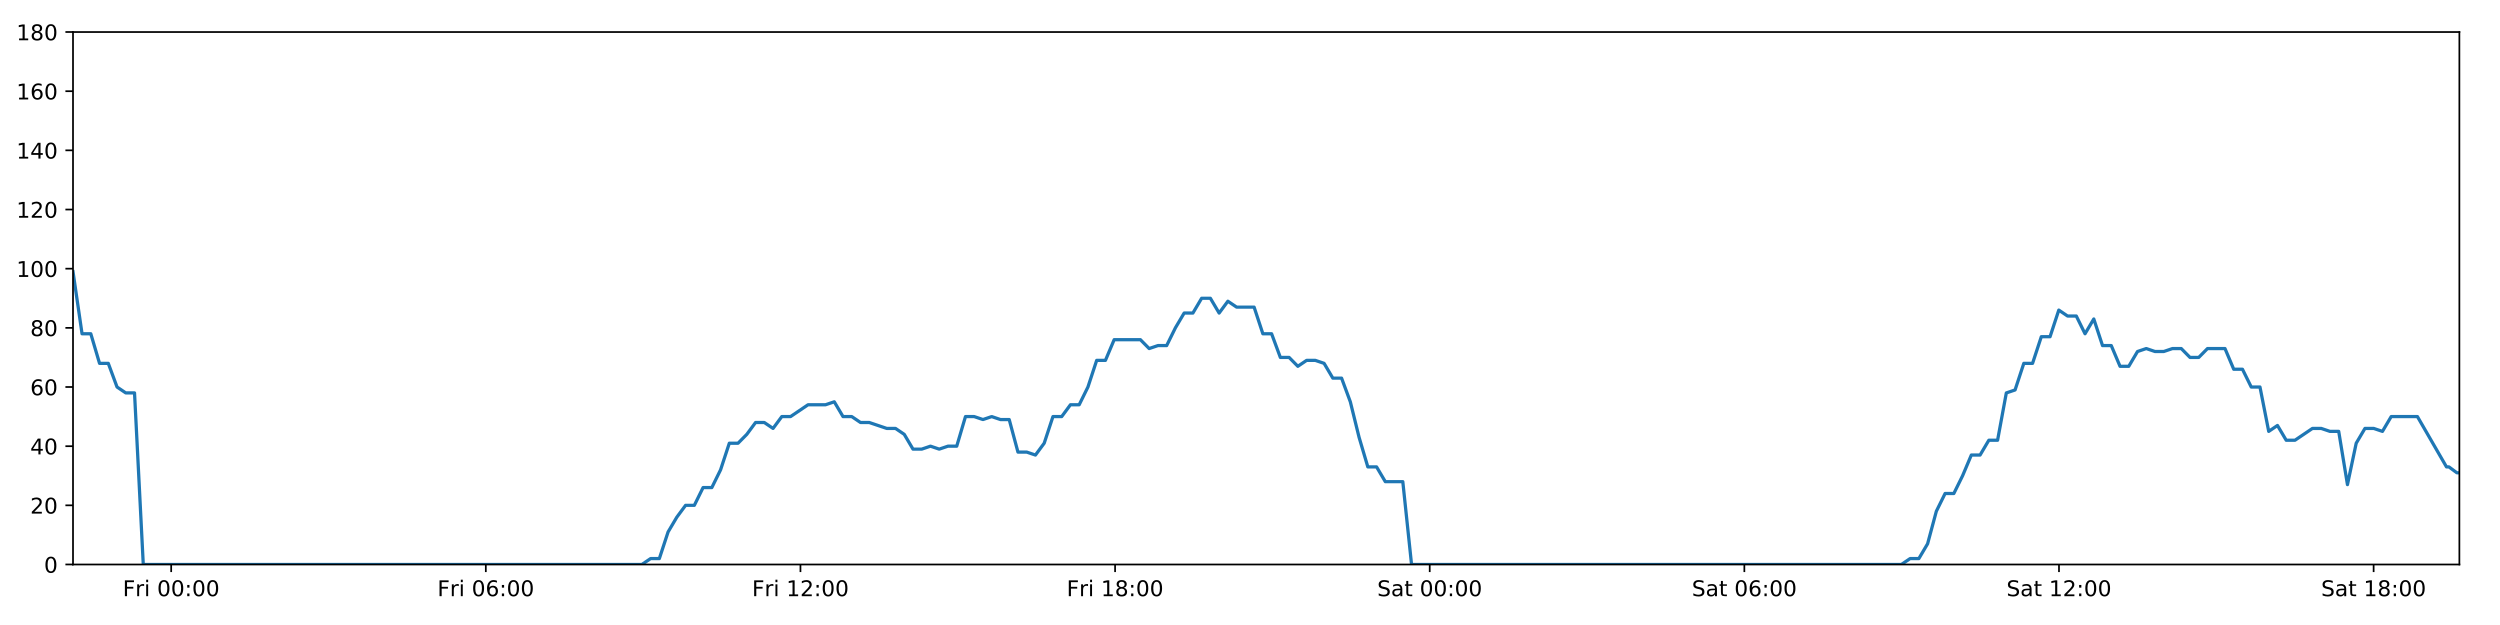
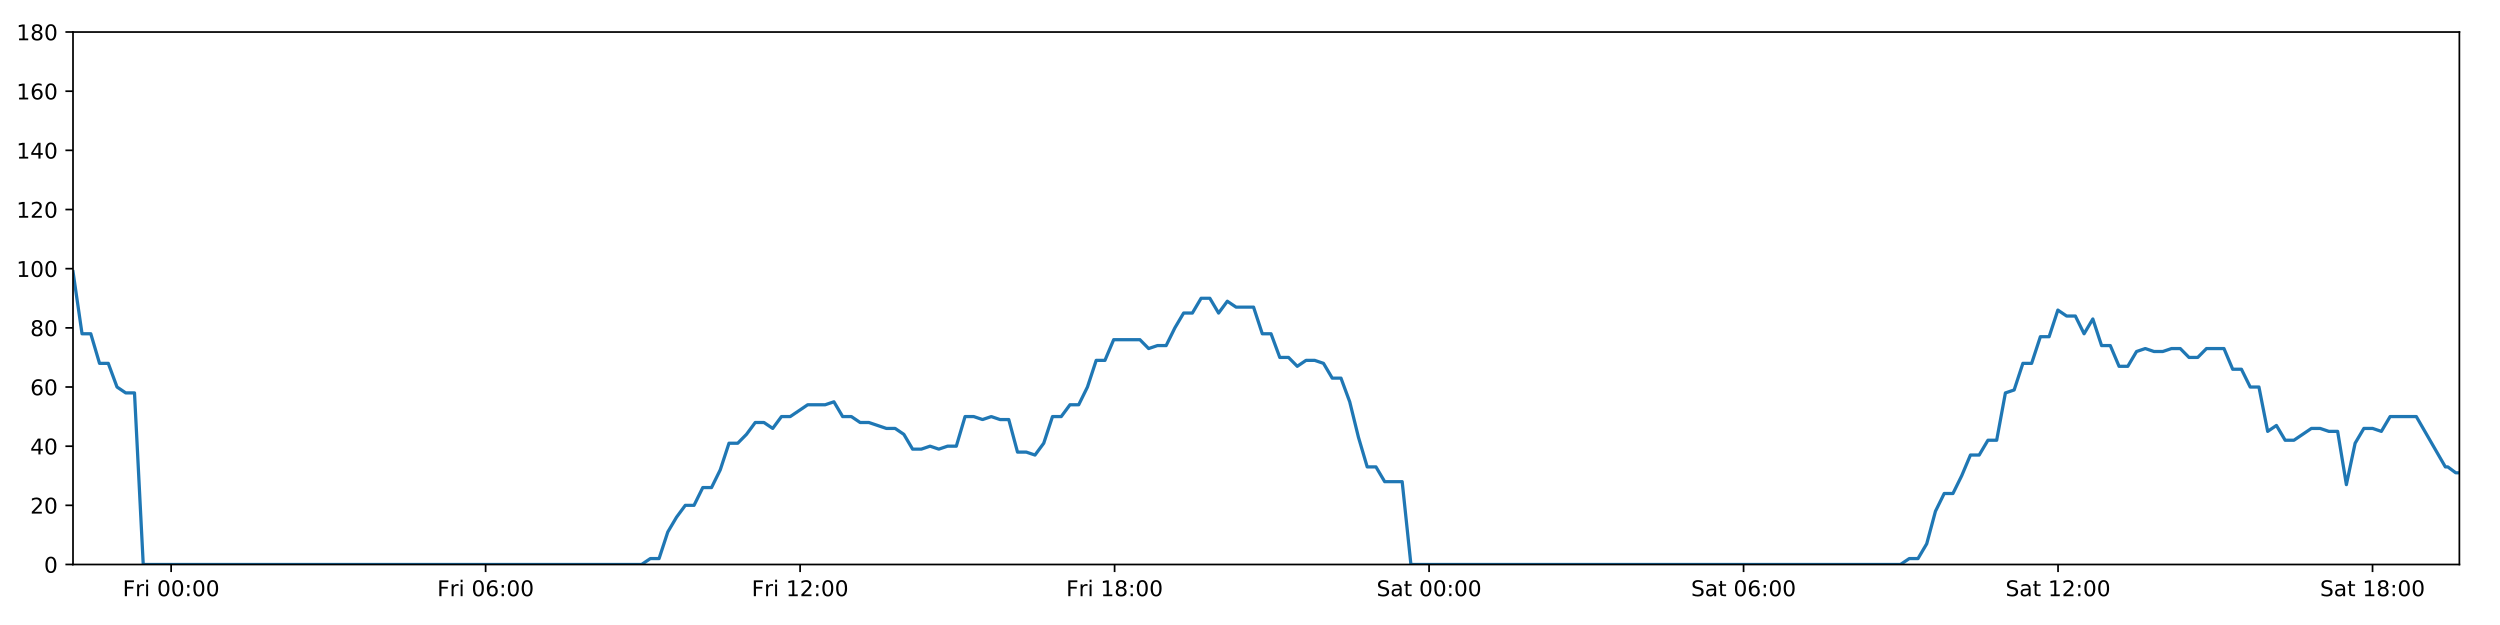
<svg xmlns="http://www.w3.org/2000/svg" xmlns:xlink="http://www.w3.org/1999/xlink" height="288pt" version="1.1" viewBox="0 0 1152 288" width="1152pt">
  <defs>
    <style type="text/css">
*{stroke-linecap:butt;stroke-linejoin:round;}
  </style>
  </defs>
  <g id="figure_1">
    <g id="patch_1">
      <path d="M 0 288  L 1152 288  L 1152 0  L 0 0  z " style="fill:#ffffff;" />
    </g>
    <g id="axes_1">
      <g id="patch_2">
        <path d="M 33.64 260.12  L 1133.28 260.12  L 1133.28 14.76  L 33.64 14.76  z " style="fill:#ffffff;" />
      </g>
      <g id="matplotlib.axis_1">
        <g id="xtick_1">
          <g id="line2d_1">
            <defs>
-               <path d="M 0 0  L 0 3.5  " id="ma94a2b7417" style="stroke:#000000;stroke-width:0.8;" />
-             </defs>
-             <g>
-               <use style="stroke:#000000;stroke-width:0.8;" x="78.882" xlink:href="#ma94a2b7417" y="260.12" />
+               <path d="M 0 0  L 0 3.5  " id="m58e077b857" style="stroke:#000000;stroke-width:0.8;" />
+             </defs>
+             <g>
+               <use style="stroke:#000000;stroke-width:0.8;" x="78.86" xlink:href="#m58e077b857" y="260.12" />
            </g>
          </g>
          <g id="text_1">
            <defs>
              <path d="M 9.812 72.906  L 51.703 72.906  L 51.703 64.594  L 19.672 64.594  L 19.672 43.109  L 48.578 43.109  L 48.578 34.812  L 19.672 34.812  L 19.672 0  L 9.812 0  z " id="DejaVuSans-70" />
              <path d="M 41.109 46.297  Q 39.594 47.172 37.812 47.578  Q 36.031 48 33.891 48  Q 26.266 48 22.188 43.047  Q 18.109 38.094 18.109 28.812  L 18.109 0  L 9.078 0  L 9.078 54.688  L 18.109 54.688  L 18.109 46.188  Q 20.953 51.172 25.484 53.578  Q 30.031 56 36.531 56  Q 37.453 56 38.578 55.875  Q 39.703 55.766 41.062 55.516  z " id="DejaVuSans-114" />
              <path d="M 9.422 54.688  L 18.406 54.688  L 18.406 0  L 9.422 0  z M 9.422 75.984  L 18.406 75.984  L 18.406 64.594  L 9.422 64.594  z " id="DejaVuSans-105" />
              <path id="DejaVuSans-32" />
              <path d="M 31.781 66.406  Q 24.172 66.406 20.328 58.906  Q 16.5 51.422 16.5 36.375  Q 16.5 21.391 20.328 13.891  Q 24.172 6.391 31.781 6.391  Q 39.453 6.391 43.281 13.891  Q 47.125 21.391 47.125 36.375  Q 47.125 51.422 43.281 58.906  Q 39.453 66.406 31.781 66.406  z M 31.781 74.219  Q 44.047 74.219 50.516 64.516  Q 56.984 54.828 56.984 36.375  Q 56.984 17.969 50.516 8.266  Q 44.047 -1.422 31.781 -1.422  Q 19.531 -1.422 13.062 8.266  Q 6.594 17.969 6.594 36.375  Q 6.594 54.828 13.062 64.516  Q 19.531 74.219 31.781 74.219  z " id="DejaVuSans-48" />
              <path d="M 11.719 12.406  L 22.016 12.406  L 22.016 0  L 11.719 0  z M 11.719 51.703  L 22.016 51.703  L 22.016 39.312  L 11.719 39.312  z " id="DejaVuSans-58" />
            </defs>
-             <g transform="translate(56.56844 274.7184)scale(0.1 -0.1)">
+             <g transform="translate(56.54701 274.7184)scale(0.1 -0.1)">
              <use xlink:href="#DejaVuSans-70" />
              <use x="57.41" xlink:href="#DejaVuSans-114" />
              <use x="98.523" xlink:href="#DejaVuSans-105" />
              <use x="126.307" xlink:href="#DejaVuSans-32" />
              <use x="158.094" xlink:href="#DejaVuSans-48" />
              <use x="221.717" xlink:href="#DejaVuSans-48" />
              <use x="285.34" xlink:href="#DejaVuSans-58" />
              <use x="319.031" xlink:href="#DejaVuSans-48" />
              <use x="382.654" xlink:href="#DejaVuSans-48" />
            </g>
          </g>
        </g>
        <g id="xtick_2">
          <g id="line2d_2">
            <g>
-               <use style="stroke:#000000;stroke-width:0.8;" x="223.865" xlink:href="#ma94a2b7417" y="260.12" />
+               <use style="stroke:#000000;stroke-width:0.8;" x="223.775" xlink:href="#m58e077b857" y="260.12" />
            </g>
          </g>
          <g id="text_2">
            <defs>
              <path d="M 33.016 40.375  Q 26.375 40.375 22.484 35.828  Q 18.609 31.297 18.609 23.391  Q 18.609 15.531 22.484 10.953  Q 26.375 6.391 33.016 6.391  Q 39.656 6.391 43.531 10.953  Q 47.406 15.531 47.406 23.391  Q 47.406 31.297 43.531 35.828  Q 39.656 40.375 33.016 40.375  z M 52.594 71.297  L 52.594 62.312  Q 48.875 64.062 45.094 64.984  Q 41.312 65.922 37.594 65.922  Q 27.828 65.922 22.672 59.328  Q 17.531 52.734 16.797 39.406  Q 19.672 43.656 24.016 45.922  Q 28.375 48.188 33.594 48.188  Q 44.578 48.188 50.953 41.516  Q 57.328 34.859 57.328 23.391  Q 57.328 12.156 50.688 5.359  Q 44.047 -1.422 33.016 -1.422  Q 20.359 -1.422 13.672 8.266  Q 6.984 17.969 6.984 36.375  Q 6.984 53.656 15.188 63.938  Q 23.391 74.219 37.203 74.219  Q 40.922 74.219 44.703 73.484  Q 48.484 72.75 52.594 71.297  z " id="DejaVuSans-54" />
            </defs>
-             <g transform="translate(201.5518 274.7184)scale(0.1 -0.1)">
+             <g transform="translate(201.4617 274.7184)scale(0.1 -0.1)">
              <use xlink:href="#DejaVuSans-70" />
              <use x="57.41" xlink:href="#DejaVuSans-114" />
              <use x="98.523" xlink:href="#DejaVuSans-105" />
              <use x="126.307" xlink:href="#DejaVuSans-32" />
              <use x="158.094" xlink:href="#DejaVuSans-48" />
              <use x="221.717" xlink:href="#DejaVuSans-54" />
              <use x="285.34" xlink:href="#DejaVuSans-58" />
              <use x="319.031" xlink:href="#DejaVuSans-48" />
              <use x="382.654" xlink:href="#DejaVuSans-48" />
            </g>
          </g>
        </g>
        <g id="xtick_3">
          <g id="line2d_3">
            <g>
-               <use style="stroke:#000000;stroke-width:0.8;" x="368.848" xlink:href="#ma94a2b7417" y="260.12" />
+               <use style="stroke:#000000;stroke-width:0.8;" x="368.69" xlink:href="#m58e077b857" y="260.12" />
            </g>
          </g>
          <g id="text_3">
            <defs>
              <path d="M 12.406 8.297  L 28.516 8.297  L 28.516 63.922  L 10.984 60.406  L 10.984 69.391  L 28.422 72.906  L 38.281 72.906  L 38.281 8.297  L 54.391 8.297  L 54.391 0  L 12.406 0  z " id="DejaVuSans-49" />
              <path d="M 19.188 8.297  L 53.609 8.297  L 53.609 0  L 7.328 0  L 7.328 8.297  Q 12.938 14.109 22.625 23.891  Q 32.328 33.688 34.812 36.531  Q 39.547 41.844 41.422 45.531  Q 43.312 49.219 43.312 52.781  Q 43.312 58.594 39.234 62.25  Q 35.156 65.922 28.609 65.922  Q 23.969 65.922 18.812 64.312  Q 13.672 62.703 7.812 59.422  L 7.812 69.391  Q 13.766 71.781 18.938 73  Q 24.125 74.219 28.422 74.219  Q 39.75 74.219 46.484 68.547  Q 53.219 62.891 53.219 53.422  Q 53.219 48.922 51.531 44.891  Q 49.859 40.875 45.406 35.406  Q 44.188 33.984 37.641 27.219  Q 31.109 20.453 19.188 8.297  z " id="DejaVuSans-50" />
            </defs>
-             <g transform="translate(346.5351 274.7184)scale(0.1 -0.1)">
+             <g transform="translate(346.3764 274.7184)scale(0.1 -0.1)">
              <use xlink:href="#DejaVuSans-70" />
              <use x="57.41" xlink:href="#DejaVuSans-114" />
              <use x="98.523" xlink:href="#DejaVuSans-105" />
              <use x="126.307" xlink:href="#DejaVuSans-32" />
              <use x="158.094" xlink:href="#DejaVuSans-49" />
              <use x="221.717" xlink:href="#DejaVuSans-50" />
              <use x="285.34" xlink:href="#DejaVuSans-58" />
              <use x="319.031" xlink:href="#DejaVuSans-48" />
              <use x="382.654" xlink:href="#DejaVuSans-48" />
            </g>
          </g>
        </g>
        <g id="xtick_4">
          <g id="line2d_4">
            <g>
-               <use style="stroke:#000000;stroke-width:0.8;" x="513.832" xlink:href="#ma94a2b7417" y="260.12" />
+               <use style="stroke:#000000;stroke-width:0.8;" x="513.604" xlink:href="#m58e077b857" y="260.12" />
            </g>
          </g>
          <g id="text_4">
            <defs>
              <path d="M 31.781 34.625  Q 24.75 34.625 20.719 30.859  Q 16.703 27.094 16.703 20.516  Q 16.703 13.922 20.719 10.156  Q 24.75 6.391 31.781 6.391  Q 38.812 6.391 42.859 10.172  Q 46.922 13.969 46.922 20.516  Q 46.922 27.094 42.891 30.859  Q 38.875 34.625 31.781 34.625  z M 21.922 38.812  Q 15.578 40.375 12.031 44.719  Q 8.5 49.078 8.5 55.328  Q 8.5 64.062 14.719 69.141  Q 20.953 74.219 31.781 74.219  Q 42.672 74.219 48.875 69.141  Q 55.078 64.062 55.078 55.328  Q 55.078 49.078 51.531 44.719  Q 48 40.375 41.703 38.812  Q 48.828 37.156 52.797 32.312  Q 56.781 27.484 56.781 20.516  Q 56.781 9.906 50.312 4.234  Q 43.844 -1.422 31.781 -1.422  Q 19.734 -1.422 13.25 4.234  Q 6.781 9.906 6.781 20.516  Q 6.781 27.484 10.781 32.312  Q 14.797 37.156 21.922 38.812  z M 18.312 54.391  Q 18.312 48.734 21.844 45.562  Q 25.391 42.391 31.781 42.391  Q 38.141 42.391 41.719 45.562  Q 45.312 48.734 45.312 54.391  Q 45.312 60.062 41.719 63.234  Q 38.141 66.406 31.781 66.406  Q 25.391 66.406 21.844 63.234  Q 18.312 60.062 18.312 54.391  z " id="DejaVuSans-56" />
            </defs>
-             <g transform="translate(491.5185 274.7184)scale(0.1 -0.1)">
+             <g transform="translate(491.291 274.7184)scale(0.1 -0.1)">
              <use xlink:href="#DejaVuSans-70" />
              <use x="57.41" xlink:href="#DejaVuSans-114" />
              <use x="98.523" xlink:href="#DejaVuSans-105" />
              <use x="126.307" xlink:href="#DejaVuSans-32" />
              <use x="158.094" xlink:href="#DejaVuSans-49" />
              <use x="221.717" xlink:href="#DejaVuSans-56" />
              <use x="285.34" xlink:href="#DejaVuSans-58" />
              <use x="319.031" xlink:href="#DejaVuSans-48" />
              <use x="382.654" xlink:href="#DejaVuSans-48" />
            </g>
          </g>
        </g>
        <g id="xtick_5">
          <g id="line2d_5">
            <g>
-               <use style="stroke:#000000;stroke-width:0.8;" x="658.815" xlink:href="#ma94a2b7417" y="260.12" />
+               <use style="stroke:#000000;stroke-width:0.8;" x="658.519" xlink:href="#m58e077b857" y="260.12" />
            </g>
          </g>
          <g id="text_5">
            <defs>
              <path d="M 53.516 70.516  L 53.516 60.891  Q 47.906 63.578 42.922 64.891  Q 37.938 66.219 33.297 66.219  Q 25.25 66.219 20.875 63.094  Q 16.5 59.969 16.5 54.203  Q 16.5 49.359 19.406 46.891  Q 22.312 44.438 30.422 42.922  L 36.375 41.703  Q 47.406 39.594 52.656 34.297  Q 57.906 29 57.906 20.125  Q 57.906 9.516 50.797 4.047  Q 43.703 -1.422 29.984 -1.422  Q 24.812 -1.422 18.969 -0.25  Q 13.141 0.922 6.891 3.219  L 6.891 13.375  Q 12.891 10.016 18.656 8.297  Q 24.422 6.594 29.984 6.594  Q 38.422 6.594 43.016 9.906  Q 47.609 13.234 47.609 19.391  Q 47.609 24.75 44.312 27.781  Q 41.016 30.812 33.5 32.328  L 27.484 33.5  Q 16.453 35.688 11.516 40.375  Q 6.594 45.062 6.594 53.422  Q 6.594 63.094 13.406 68.656  Q 20.219 74.219 32.172 74.219  Q 37.312 74.219 42.625 73.281  Q 47.953 72.359 53.516 70.516  z " id="DejaVuSans-83" />
              <path d="M 34.281 27.484  Q 23.391 27.484 19.188 25  Q 14.984 22.516 14.984 16.5  Q 14.984 11.719 18.141 8.906  Q 21.297 6.109 26.703 6.109  Q 34.188 6.109 38.703 11.406  Q 43.219 16.703 43.219 25.484  L 43.219 27.484  z M 52.203 31.203  L 52.203 0  L 43.219 0  L 43.219 8.297  Q 40.141 3.328 35.547 0.953  Q 30.953 -1.422 24.312 -1.422  Q 15.922 -1.422 10.953 3.297  Q 6 8.016 6 15.922  Q 6 25.141 12.172 29.828  Q 18.359 34.516 30.609 34.516  L 43.219 34.516  L 43.219 35.406  Q 43.219 41.609 39.141 45  Q 35.062 48.391 27.688 48.391  Q 23 48.391 18.547 47.266  Q 14.109 46.141 10.016 43.891  L 10.016 52.203  Q 14.938 54.109 19.578 55.047  Q 24.219 56 28.609 56  Q 40.484 56 46.344 49.844  Q 52.203 43.703 52.203 31.203  z " id="DejaVuSans-97" />
              <path d="M 18.312 70.219  L 18.312 54.688  L 36.812 54.688  L 36.812 47.703  L 18.312 47.703  L 18.312 18.016  Q 18.312 11.328 20.141 9.422  Q 21.969 7.516 27.594 7.516  L 36.812 7.516  L 36.812 0  L 27.594 0  Q 17.188 0 13.234 3.875  Q 9.281 7.766 9.281 18.016  L 9.281 47.703  L 2.688 47.703  L 2.688 54.688  L 9.281 54.688  L 9.281 70.219  z " id="DejaVuSans-116" />
            </defs>
-             <g transform="translate(634.6183 274.7184)scale(0.1 -0.1)">
+             <g transform="translate(634.3221 274.7184)scale(0.1 -0.1)">
              <use xlink:href="#DejaVuSans-83" />
              <use x="63.477" xlink:href="#DejaVuSans-97" />
              <use x="124.756" xlink:href="#DejaVuSans-116" />
              <use x="163.965" xlink:href="#DejaVuSans-32" />
              <use x="195.752" xlink:href="#DejaVuSans-48" />
              <use x="259.375" xlink:href="#DejaVuSans-48" />
              <use x="322.998" xlink:href="#DejaVuSans-58" />
              <use x="356.689" xlink:href="#DejaVuSans-48" />
              <use x="420.312" xlink:href="#DejaVuSans-48" />
            </g>
          </g>
        </g>
        <g id="xtick_6">
          <g id="line2d_6">
            <g>
-               <use style="stroke:#000000;stroke-width:0.8;" x="803.798" xlink:href="#ma94a2b7417" y="260.12" />
+               <use style="stroke:#000000;stroke-width:0.8;" x="803.434" xlink:href="#m58e077b857" y="260.12" />
            </g>
          </g>
          <g id="text_6">
-             <g transform="translate(779.6016 274.7184)scale(0.1 -0.1)">
+             <g transform="translate(779.2368 274.7184)scale(0.1 -0.1)">
              <use xlink:href="#DejaVuSans-83" />
              <use x="63.477" xlink:href="#DejaVuSans-97" />
              <use x="124.756" xlink:href="#DejaVuSans-116" />
              <use x="163.965" xlink:href="#DejaVuSans-32" />
              <use x="195.752" xlink:href="#DejaVuSans-48" />
              <use x="259.375" xlink:href="#DejaVuSans-54" />
              <use x="322.998" xlink:href="#DejaVuSans-58" />
              <use x="356.689" xlink:href="#DejaVuSans-48" />
              <use x="420.312" xlink:href="#DejaVuSans-48" />
            </g>
          </g>
        </g>
        <g id="xtick_7">
          <g id="line2d_7">
            <g>
-               <use style="stroke:#000000;stroke-width:0.8;" x="948.782" xlink:href="#ma94a2b7417" y="260.12" />
+               <use style="stroke:#000000;stroke-width:0.8;" x="948.348" xlink:href="#m58e077b857" y="260.12" />
            </g>
          </g>
          <g id="text_7">
-             <g transform="translate(924.585 274.7184)scale(0.1 -0.1)">
+             <g transform="translate(924.1515 274.7184)scale(0.1 -0.1)">
              <use xlink:href="#DejaVuSans-83" />
              <use x="63.477" xlink:href="#DejaVuSans-97" />
              <use x="124.756" xlink:href="#DejaVuSans-116" />
              <use x="163.965" xlink:href="#DejaVuSans-32" />
              <use x="195.752" xlink:href="#DejaVuSans-49" />
              <use x="259.375" xlink:href="#DejaVuSans-50" />
              <use x="322.998" xlink:href="#DejaVuSans-58" />
              <use x="356.689" xlink:href="#DejaVuSans-48" />
              <use x="420.312" xlink:href="#DejaVuSans-48" />
            </g>
          </g>
        </g>
        <g id="xtick_8">
          <g id="line2d_8">
            <g>
-               <use style="stroke:#000000;stroke-width:0.8;" x="1093.765" xlink:href="#ma94a2b7417" y="260.12" />
+               <use style="stroke:#000000;stroke-width:0.8;" x="1093.263" xlink:href="#m58e077b857" y="260.12" />
            </g>
          </g>
          <g id="text_8">
-             <g transform="translate(1069.568 274.7184)scale(0.1 -0.1)">
+             <g transform="translate(1069.066 274.7184)scale(0.1 -0.1)">
              <use xlink:href="#DejaVuSans-83" />
              <use x="63.477" xlink:href="#DejaVuSans-97" />
              <use x="124.756" xlink:href="#DejaVuSans-116" />
              <use x="163.965" xlink:href="#DejaVuSans-32" />
              <use x="195.752" xlink:href="#DejaVuSans-49" />
              <use x="259.375" xlink:href="#DejaVuSans-56" />
              <use x="322.998" xlink:href="#DejaVuSans-58" />
              <use x="356.689" xlink:href="#DejaVuSans-48" />
              <use x="420.312" xlink:href="#DejaVuSans-48" />
            </g>
          </g>
        </g>
      </g>
      <g id="matplotlib.axis_2">
        <g id="ytick_1">
          <g id="line2d_9">
            <defs>
-               <path d="M 0 0  L -3.5 0  " id="mc7baca4368" style="stroke:#000000;stroke-width:0.8;" />
-             </defs>
-             <g>
-               <use style="stroke:#000000;stroke-width:0.8;" x="33.64" xlink:href="#mc7baca4368" y="260.12" />
+               <path d="M 0 0  L -3.5 0  " id="m246bf2af31" style="stroke:#000000;stroke-width:0.8;" />
+             </defs>
+             <g>
+               <use style="stroke:#000000;stroke-width:0.8;" x="33.64" xlink:href="#m246bf2af31" y="260.12" />
            </g>
          </g>
          <g id="text_9">
            <g transform="translate(20.2775 263.9192)scale(0.1 -0.1)">
              <use xlink:href="#DejaVuSans-48" />
            </g>
          </g>
        </g>
        <g id="ytick_2">
          <g id="line2d_10">
            <g>
-               <use style="stroke:#000000;stroke-width:0.8;" x="33.64" xlink:href="#mc7baca4368" y="232.858" />
+               <use style="stroke:#000000;stroke-width:0.8;" x="33.64" xlink:href="#m246bf2af31" y="232.858" />
            </g>
          </g>
          <g id="text_10">
            <g transform="translate(13.915 236.657)scale(0.1 -0.1)">
              <use xlink:href="#DejaVuSans-50" />
              <use x="63.623" xlink:href="#DejaVuSans-48" />
            </g>
          </g>
        </g>
        <g id="ytick_3">
          <g id="line2d_11">
            <g>
-               <use style="stroke:#000000;stroke-width:0.8;" x="33.64" xlink:href="#mc7baca4368" y="205.596" />
+               <use style="stroke:#000000;stroke-width:0.8;" x="33.64" xlink:href="#m246bf2af31" y="205.596" />
            </g>
          </g>
          <g id="text_11">
            <defs>
              <path d="M 37.797 64.312  L 12.891 25.391  L 37.797 25.391  z M 35.203 72.906  L 47.609 72.906  L 47.609 25.391  L 58.016 25.391  L 58.016 17.188  L 47.609 17.188  L 47.609 0  L 37.797 0  L 37.797 17.188  L 4.891 17.188  L 4.891 26.703  z " id="DejaVuSans-52" />
            </defs>
            <g transform="translate(13.915 209.3948)scale(0.1 -0.1)">
              <use xlink:href="#DejaVuSans-52" />
              <use x="63.623" xlink:href="#DejaVuSans-48" />
            </g>
          </g>
        </g>
        <g id="ytick_4">
          <g id="line2d_12">
            <g>
-               <use style="stroke:#000000;stroke-width:0.8;" x="33.64" xlink:href="#mc7baca4368" y="178.333" />
+               <use style="stroke:#000000;stroke-width:0.8;" x="33.64" xlink:href="#m246bf2af31" y="178.333" />
            </g>
          </g>
          <g id="text_12">
            <g transform="translate(13.915 182.1326)scale(0.1 -0.1)">
              <use xlink:href="#DejaVuSans-54" />
              <use x="63.623" xlink:href="#DejaVuSans-48" />
            </g>
          </g>
        </g>
        <g id="ytick_5">
          <g id="line2d_13">
            <g>
-               <use style="stroke:#000000;stroke-width:0.8;" x="33.64" xlink:href="#mc7baca4368" y="151.071" />
+               <use style="stroke:#000000;stroke-width:0.8;" x="33.64" xlink:href="#m246bf2af31" y="151.071" />
            </g>
          </g>
          <g id="text_13">
            <g transform="translate(13.915 154.8703)scale(0.1 -0.1)">
              <use xlink:href="#DejaVuSans-56" />
              <use x="63.623" xlink:href="#DejaVuSans-48" />
            </g>
          </g>
        </g>
        <g id="ytick_6">
          <g id="line2d_14">
            <g>
-               <use style="stroke:#000000;stroke-width:0.8;" x="33.64" xlink:href="#mc7baca4368" y="123.809" />
+               <use style="stroke:#000000;stroke-width:0.8;" x="33.64" xlink:href="#m246bf2af31" y="123.809" />
            </g>
          </g>
          <g id="text_14">
            <g transform="translate(7.5525 127.6081)scale(0.1 -0.1)">
              <use xlink:href="#DejaVuSans-49" />
              <use x="63.623" xlink:href="#DejaVuSans-48" />
              <use x="127.246" xlink:href="#DejaVuSans-48" />
            </g>
          </g>
        </g>
        <g id="ytick_7">
          <g id="line2d_15">
            <g>
-               <use style="stroke:#000000;stroke-width:0.8;" x="33.64" xlink:href="#mc7baca4368" y="96.547" />
+               <use style="stroke:#000000;stroke-width:0.8;" x="33.64" xlink:href="#m246bf2af31" y="96.547" />
            </g>
          </g>
          <g id="text_15">
            <g transform="translate(7.5525 100.3459)scale(0.1 -0.1)">
              <use xlink:href="#DejaVuSans-49" />
              <use x="63.623" xlink:href="#DejaVuSans-50" />
              <use x="127.246" xlink:href="#DejaVuSans-48" />
            </g>
          </g>
        </g>
        <g id="ytick_8">
          <g id="line2d_16">
            <g>
-               <use style="stroke:#000000;stroke-width:0.8;" x="33.64" xlink:href="#mc7baca4368" y="69.284" />
+               <use style="stroke:#000000;stroke-width:0.8;" x="33.64" xlink:href="#m246bf2af31" y="69.284" />
            </g>
          </g>
          <g id="text_16">
            <g transform="translate(7.5525 73.08366)scale(0.1 -0.1)">
              <use xlink:href="#DejaVuSans-49" />
              <use x="63.623" xlink:href="#DejaVuSans-52" />
              <use x="127.246" xlink:href="#DejaVuSans-48" />
            </g>
          </g>
        </g>
        <g id="ytick_9">
          <g id="line2d_17">
            <g>
-               <use style="stroke:#000000;stroke-width:0.8;" x="33.64" xlink:href="#mc7baca4368" y="42.022" />
+               <use style="stroke:#000000;stroke-width:0.8;" x="33.64" xlink:href="#m246bf2af31" y="42.022" />
            </g>
          </g>
          <g id="text_17">
            <g transform="translate(7.5525 45.82144)scale(0.1 -0.1)">
              <use xlink:href="#DejaVuSans-49" />
              <use x="63.623" xlink:href="#DejaVuSans-54" />
              <use x="127.246" xlink:href="#DejaVuSans-48" />
            </g>
          </g>
        </g>
        <g id="ytick_10">
          <g id="line2d_18">
            <g>
-               <use style="stroke:#000000;stroke-width:0.8;" x="33.64" xlink:href="#mc7baca4368" y="14.76" />
+               <use style="stroke:#000000;stroke-width:0.8;" x="33.64" xlink:href="#m246bf2af31" y="14.76" />
            </g>
          </g>
          <g id="text_18">
            <g transform="translate(7.5525 18.55922)scale(0.1 -0.1)">
              <use xlink:href="#DejaVuSans-49" />
              <use x="63.623" xlink:href="#DejaVuSans-56" />
              <use x="127.246" xlink:href="#DejaVuSans-48" />
            </g>
          </g>
        </g>
      </g>
      <g id="line2d_19">
-         <path clip-path="url(#pb0200e70ed)" d="M 33.64 125.172  L 37.806 153.797  L 41.837 153.797  L 45.867 167.428  L 49.898 167.428  L 53.928 178.333  L 57.959 181.06  L 61.989 181.06  L 66.02 260.12  L 295.763 260.12  L 299.793 257.394  L 303.823 257.394  L 307.853 245.126  L 311.883 238.31  L 315.914 232.858  L 319.945 232.858  L 323.976 224.679  L 328.006 224.679  L 332.037 216.5  L 336.068 204.232  L 340.098 204.232  L 344.128 200.143  L 348.158 194.691  L 352.189 194.691  L 356.219 197.417  L 360.25 191.964  L 364.28 191.964  L 372.342 186.512  L 380.404 186.512  L 384.434 185.149  L 388.464 191.964  L 392.495 191.964  L 396.524 194.691  L 400.554 194.691  L 408.615 197.417  L 412.645 197.417  L 416.676 200.143  L 420.706 206.959  L 424.737 206.959  L 428.768 205.596  L 432.799 206.959  L 436.83 205.596  L 440.86 205.596  L 444.891 191.964  L 448.92 191.964  L 452.951 193.328  L 456.982 191.964  L 461.012 193.328  L 465.043 193.328  L 469.073 208.322  L 473.104 208.322  L 477.135 209.685  L 481.166 204.232  L 485.197 191.964  L 489.227 191.964  L 493.258 186.512  L 497.288 186.512  L 501.319 178.333  L 505.349 166.065  L 509.379 166.065  L 513.409 156.524  L 525.5 156.524  L 529.531 160.613  L 533.562 159.25  L 537.592 159.25  L 541.624 151.071  L 545.654 144.256  L 549.685 144.256  L 553.714 137.44  L 557.745 137.44  L 561.775 144.256  L 565.805 138.803  L 569.835 141.529  L 577.896 141.529  L 581.926 153.797  L 585.956 153.797  L 589.986 164.702  L 594.016 164.702  L 598.046 168.792  L 602.077 166.065  L 606.107 166.065  L 610.137 167.428  L 614.168 174.244  L 618.197 174.244  L 622.229 185.149  L 626.259 201.506  L 630.29 215.137  L 634.32 215.137  L 638.35 221.953  L 646.411 221.953  L 650.441 260.12  L 876.144 260.12  L 880.174 257.394  L 884.205 257.394  L 888.236 250.578  L 892.267 235.584  L 896.297 227.405  L 900.328 227.405  L 904.359 219.227  L 908.388 209.685  L 912.419 209.685  L 916.45 202.869  L 920.481 202.869  L 924.511 181.06  L 928.541 179.696  L 932.572 167.428  L 936.603 167.428  L 940.632 155.16  L 944.662 155.16  L 948.693 142.892  L 952.723 145.619  L 956.754 145.619  L 960.785 153.797  L 964.816 146.982  L 968.847 159.25  L 972.877 159.25  L 976.908 168.792  L 980.938 168.792  L 984.968 161.976  L 988.999 160.613  L 993.03 161.976  L 997.06 161.976  L 1001.091 160.613  L 1005.122 160.613  L 1009.152 164.702  L 1013.182 164.702  L 1017.213 160.613  L 1025.273 160.613  L 1029.304 170.155  L 1033.334 170.155  L 1037.364 178.333  L 1041.395 178.333  L 1045.426 198.78  L 1049.457 196.054  L 1053.488 202.869  L 1057.518 202.869  L 1065.579 197.417  L 1069.61 197.417  L 1073.641 198.78  L 1077.677 198.78  L 1081.708 223.316  L 1085.739 204.232  L 1089.769 197.417  L 1093.801 197.417  L 1097.83 198.78  L 1101.861 191.964  L 1113.952 191.964  L 1127.331 215.137  L 1128.458 215.137  L 1132.121 217.864  L 1133.28 217.864  L 1133.28 217.864  " style="fill:none;stroke:#1f77b4;stroke-linecap:square;stroke-width:1.5;" />
+         <path clip-path="url(#p2eceed3d88)" d="M 33.64 125.172  L 37.804 153.797  L 41.833 153.797  L 45.861 167.428  L 49.89 167.428  L 53.919 178.333  L 57.947 181.06  L 61.976 181.06  L 66.005 260.12  L 295.638 260.12  L 299.667 257.394  L 303.695 257.394  L 307.723 245.126  L 311.752 238.31  L 315.781 232.858  L 319.809 232.858  L 323.838 224.679  L 327.866 224.679  L 331.895 216.5  L 335.924 204.232  L 339.953 204.232  L 343.981 200.143  L 348.009 194.691  L 352.038 194.691  L 356.066 197.417  L 360.095 191.964  L 364.124 191.964  L 372.182 186.512  L 380.239 186.512  L 384.268 185.149  L 388.296 191.964  L 392.325 191.964  L 396.352 194.691  L 400.38 194.691  L 408.437 197.417  L 412.466 197.417  L 416.495 200.143  L 420.523 206.959  L 424.552 206.959  L 428.581 205.596  L 432.61 206.959  L 436.639 205.596  L 440.667 205.596  L 444.696 191.964  L 448.724 191.964  L 452.752 193.328  L 456.781 191.964  L 460.81 193.328  L 464.839 193.328  L 468.867 208.322  L 472.896 208.322  L 476.925 209.685  L 480.954 204.232  L 484.983 191.964  L 489.012 191.964  L 493.04 186.512  L 497.068 186.512  L 501.098 178.333  L 505.126 166.065  L 509.153 166.065  L 513.182 156.524  L 525.267 156.524  L 529.296 160.613  L 533.325 159.25  L 537.354 159.25  L 541.383 151.071  L 545.412 144.256  L 549.44 144.256  L 553.468 137.44  L 557.497 137.44  L 561.525 144.256  L 565.553 138.803  L 569.581 141.529  L 577.638 141.529  L 581.666 153.797  L 585.694 153.797  L 589.723 164.702  L 593.751 164.702  L 597.779 168.792  L 601.807 166.065  L 605.836 166.065  L 609.864 167.428  L 613.893 174.244  L 617.921 174.244  L 621.95 185.149  L 625.978 201.506  L 630.007 215.137  L 634.035 215.137  L 638.064 221.953  L 646.12 221.953  L 650.149 260.12  L 875.745 260.12  L 879.773 257.394  L 883.803 257.394  L 887.831 250.578  L 891.86 235.584  L 895.889 227.405  L 899.918 227.405  L 903.946 219.227  L 907.974 209.685  L 912.002 209.685  L 916.032 202.869  L 920.061 202.869  L 924.089 181.06  L 928.117 179.696  L 932.146 167.428  L 936.175 167.428  L 940.203 155.16  L 944.231 155.16  L 948.26 142.892  L 952.287 145.619  L 956.317 145.619  L 960.346 153.797  L 964.375 146.982  L 968.404 159.25  L 972.432 159.25  L 976.461 168.792  L 980.489 168.792  L 984.518 161.976  L 988.546 160.613  L 992.575 161.976  L 996.604 161.976  L 1000.633 160.613  L 1004.662 160.613  L 1008.69 164.702  L 1012.718 164.702  L 1016.747 160.613  L 1024.804 160.613  L 1028.832 170.155  L 1032.86 170.155  L 1036.889 178.333  L 1040.918 178.333  L 1044.946 198.78  L 1048.975 196.054  L 1053.004 202.869  L 1057.033 202.869  L 1065.09 197.417  L 1069.119 197.417  L 1073.148 198.78  L 1077.183 198.78  L 1081.212 223.316  L 1085.241 204.232  L 1089.269 197.417  L 1093.298 197.417  L 1097.326 198.78  L 1101.355 191.964  L 1113.44 191.964  L 1126.813 215.137  L 1127.939 215.137  L 1131.601 217.864  L 1133.28 217.864  L 1133.28 217.864  " style="fill:none;stroke:#1f77b4;stroke-linecap:square;stroke-width:1.5;" />
      </g>
      <g id="patch_3">
        <path d="M 33.64 260.12  L 33.64 14.76  " style="fill:none;stroke:#000000;stroke-linecap:square;stroke-linejoin:miter;stroke-width:0.8;" />
      </g>
      <g id="patch_4">
        <path d="M 1133.28 260.12  L 1133.28 14.76  " style="fill:none;stroke:#000000;stroke-linecap:square;stroke-linejoin:miter;stroke-width:0.8;" />
      </g>
      <g id="patch_5">
        <path d="M 33.64 260.12  L 1133.28 260.12  " style="fill:none;stroke:#000000;stroke-linecap:square;stroke-linejoin:miter;stroke-width:0.8;" />
      </g>
      <g id="patch_6">
        <path d="M 33.64 14.76  L 1133.28 14.76  " style="fill:none;stroke:#000000;stroke-linecap:square;stroke-linejoin:miter;stroke-width:0.8;" />
      </g>
    </g>
  </g>
  <defs>
-     <clipPath id="pb0200e70ed">
+     <clipPath id="p2eceed3d88">
      <rect height="245.36" width="1099.64" x="33.64" y="14.76" />
    </clipPath>
  </defs>
</svg>
